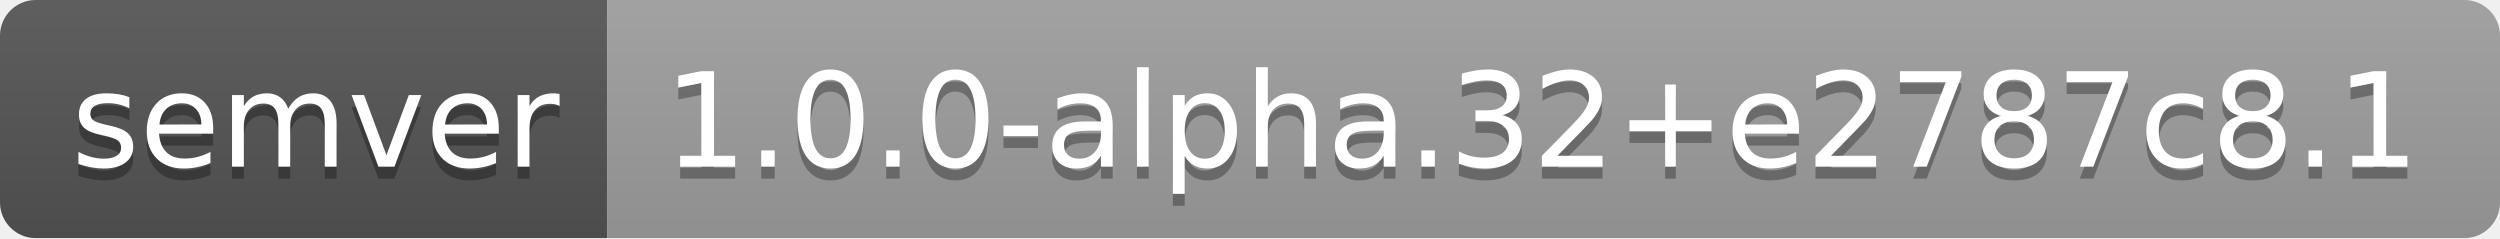
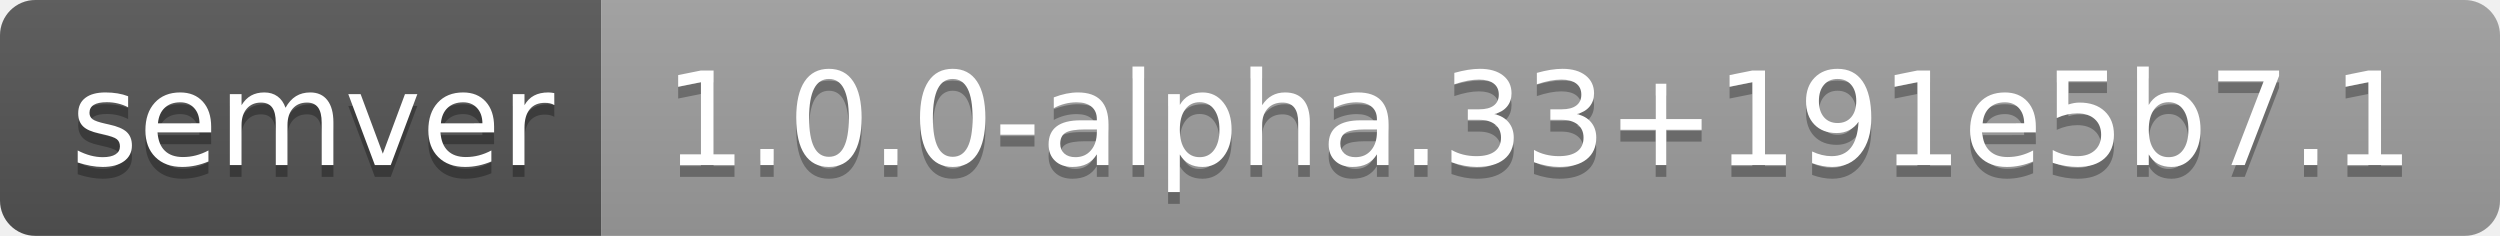
- <svg xmlns="http://www.w3.org/2000/svg" width="210" height="20" role="img" aria-label="semver: 1.0.0-alpha.32+e2787c8.1">
+ <svg xmlns="http://www.w3.org/2000/svg" width="212" height="20" role="img" aria-label="semver: 1.0.0-alpha.33+191e5b7.1">
  <linearGradient id="s" x2="0" y2="100%">
    <stop offset="0" stop-color="#bbb" stop-opacity=".1" />
    <stop offset="1" stop-opacity=".1" />
  </linearGradient>
  <clipPath id="r">
-     <rect width="210" height="20" rx="3" fill="#fff" />
+     <rect width="212" height="20" rx="3" fill="#fff" />
  </clipPath>
  <g clip-path="url(#r)">
    <rect width="51" height="20" fill="#555" />
-     <rect x="51" width="159" height="20" fill="#9f9f9f" />
-     <rect width="210" height="20" fill="url(#s)" />
+     <rect x="51" width="161" height="20" fill="#9f9f9f" />
+     <rect width="212" height="20" fill="url(#s)" />
  </g>
  <g fill="#fff" text-anchor="middle" font-family="Verdana,Geneva,DejaVu Sans,sans-serif" text-rendering="geometricPrecision" font-size="110">
    <text aria-hidden="true" x="265" y="150" fill="#010101" fill-opacity=".3" transform="scale(.1)" textLength="410">semver</text>
    <text x="265" y="140" transform="scale(.1)" fill="#fff" textLength="410">semver</text>
-     <text aria-hidden="true" x="1295" y="150" fill="#010101" fill-opacity=".3" transform="scale(.1)" textLength="1490">1.0.0-alpha.32+e2787c8.1</text>
-     <text x="1295" y="140" transform="scale(.1)" fill="#fff" textLength="1490">1.0.0-alpha.32+e2787c8.1</text>
+     <text aria-hidden="true" x="1305" y="150" fill="#010101" fill-opacity=".3" transform="scale(.1)" textLength="1510">1.0.0-alpha.33+191e5b7.1</text>
+     <text x="1305" y="140" transform="scale(.1)" fill="#fff" textLength="1510">1.0.0-alpha.33+191e5b7.1</text>
  </g>
</svg>
